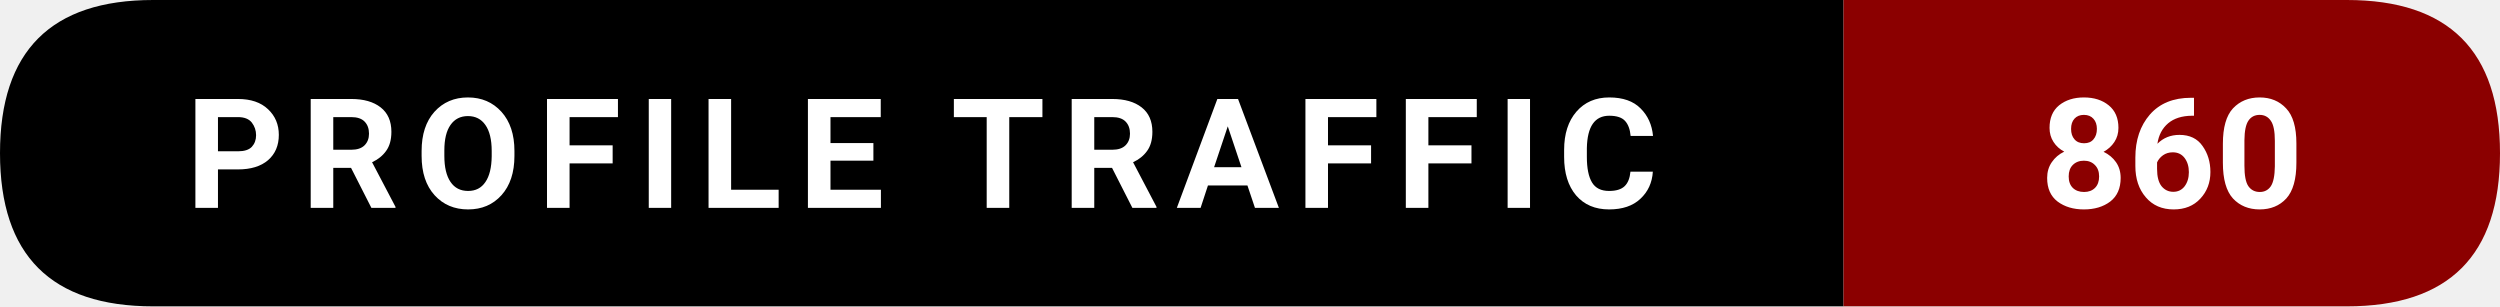
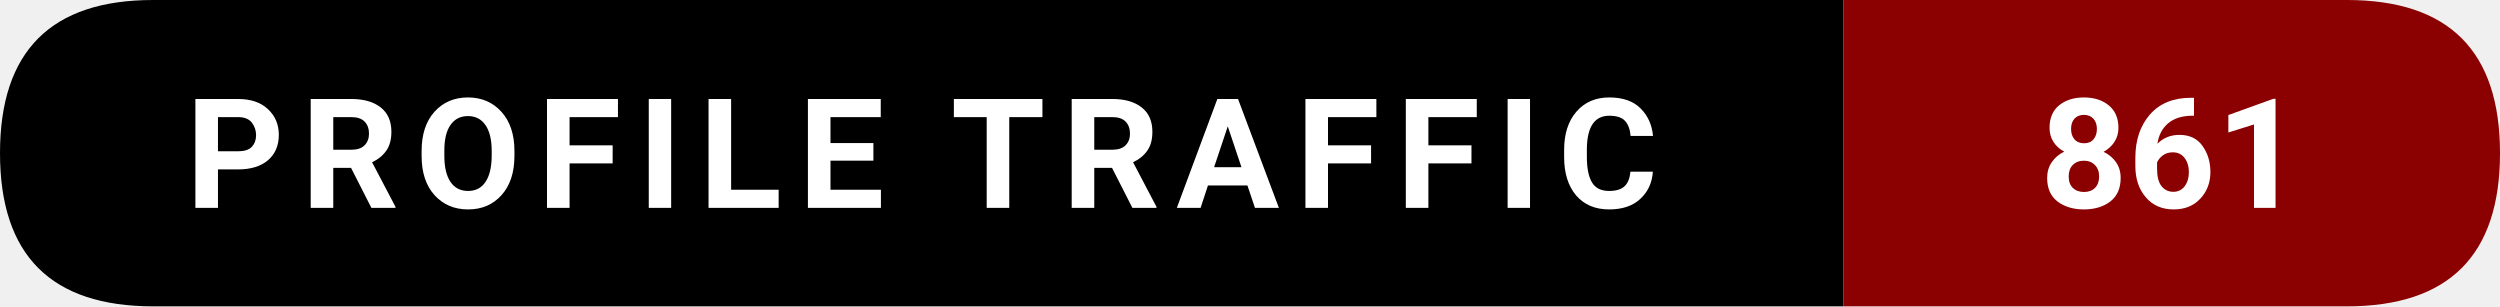
- <svg xmlns="http://www.w3.org/2000/svg" width="228.5" height="28" viewBox="0 0 228.5 28" role="img" aria-label="Profile traffic: 860">
+ <svg xmlns="http://www.w3.org/2000/svg" width="228.5" height="28" viewBox="0 0 228.5 28" role="img" aria-label="Profile traffic: 861">
  <path d="M14,0   L168.5,0   L168.5,28   L14,28   Q0,28 0,14   L0,14   Q0,0 14,0   Z" fill="#000000" />
  <path d="M168.5,0   L214.5,0   Q228.5,0 228.5,14   L228.5,14   Q228.5,28 214.5,28   L168.5,28   Z" fill="#8B0000" />
  <text x="84.25" y="19" text-anchor="middle" font-family="ui-sans-serif,system-ui,-apple-system,Segoe UI,Roboto,Ubuntu,Arial" font-size="14" font-weight="600" fill="#ffffff" letter-spacing="1.5">
    PROFILE TRAFFIC
  </text>
  <text x="198.5" y="19" text-anchor="middle" font-family="ui-sans-serif,system-ui,-apple-system,Segoe UI,Roboto,Ubuntu,Arial" font-size="14" font-weight="700" fill="#ffffff">
-     860
+     861
  </text>
</svg>
